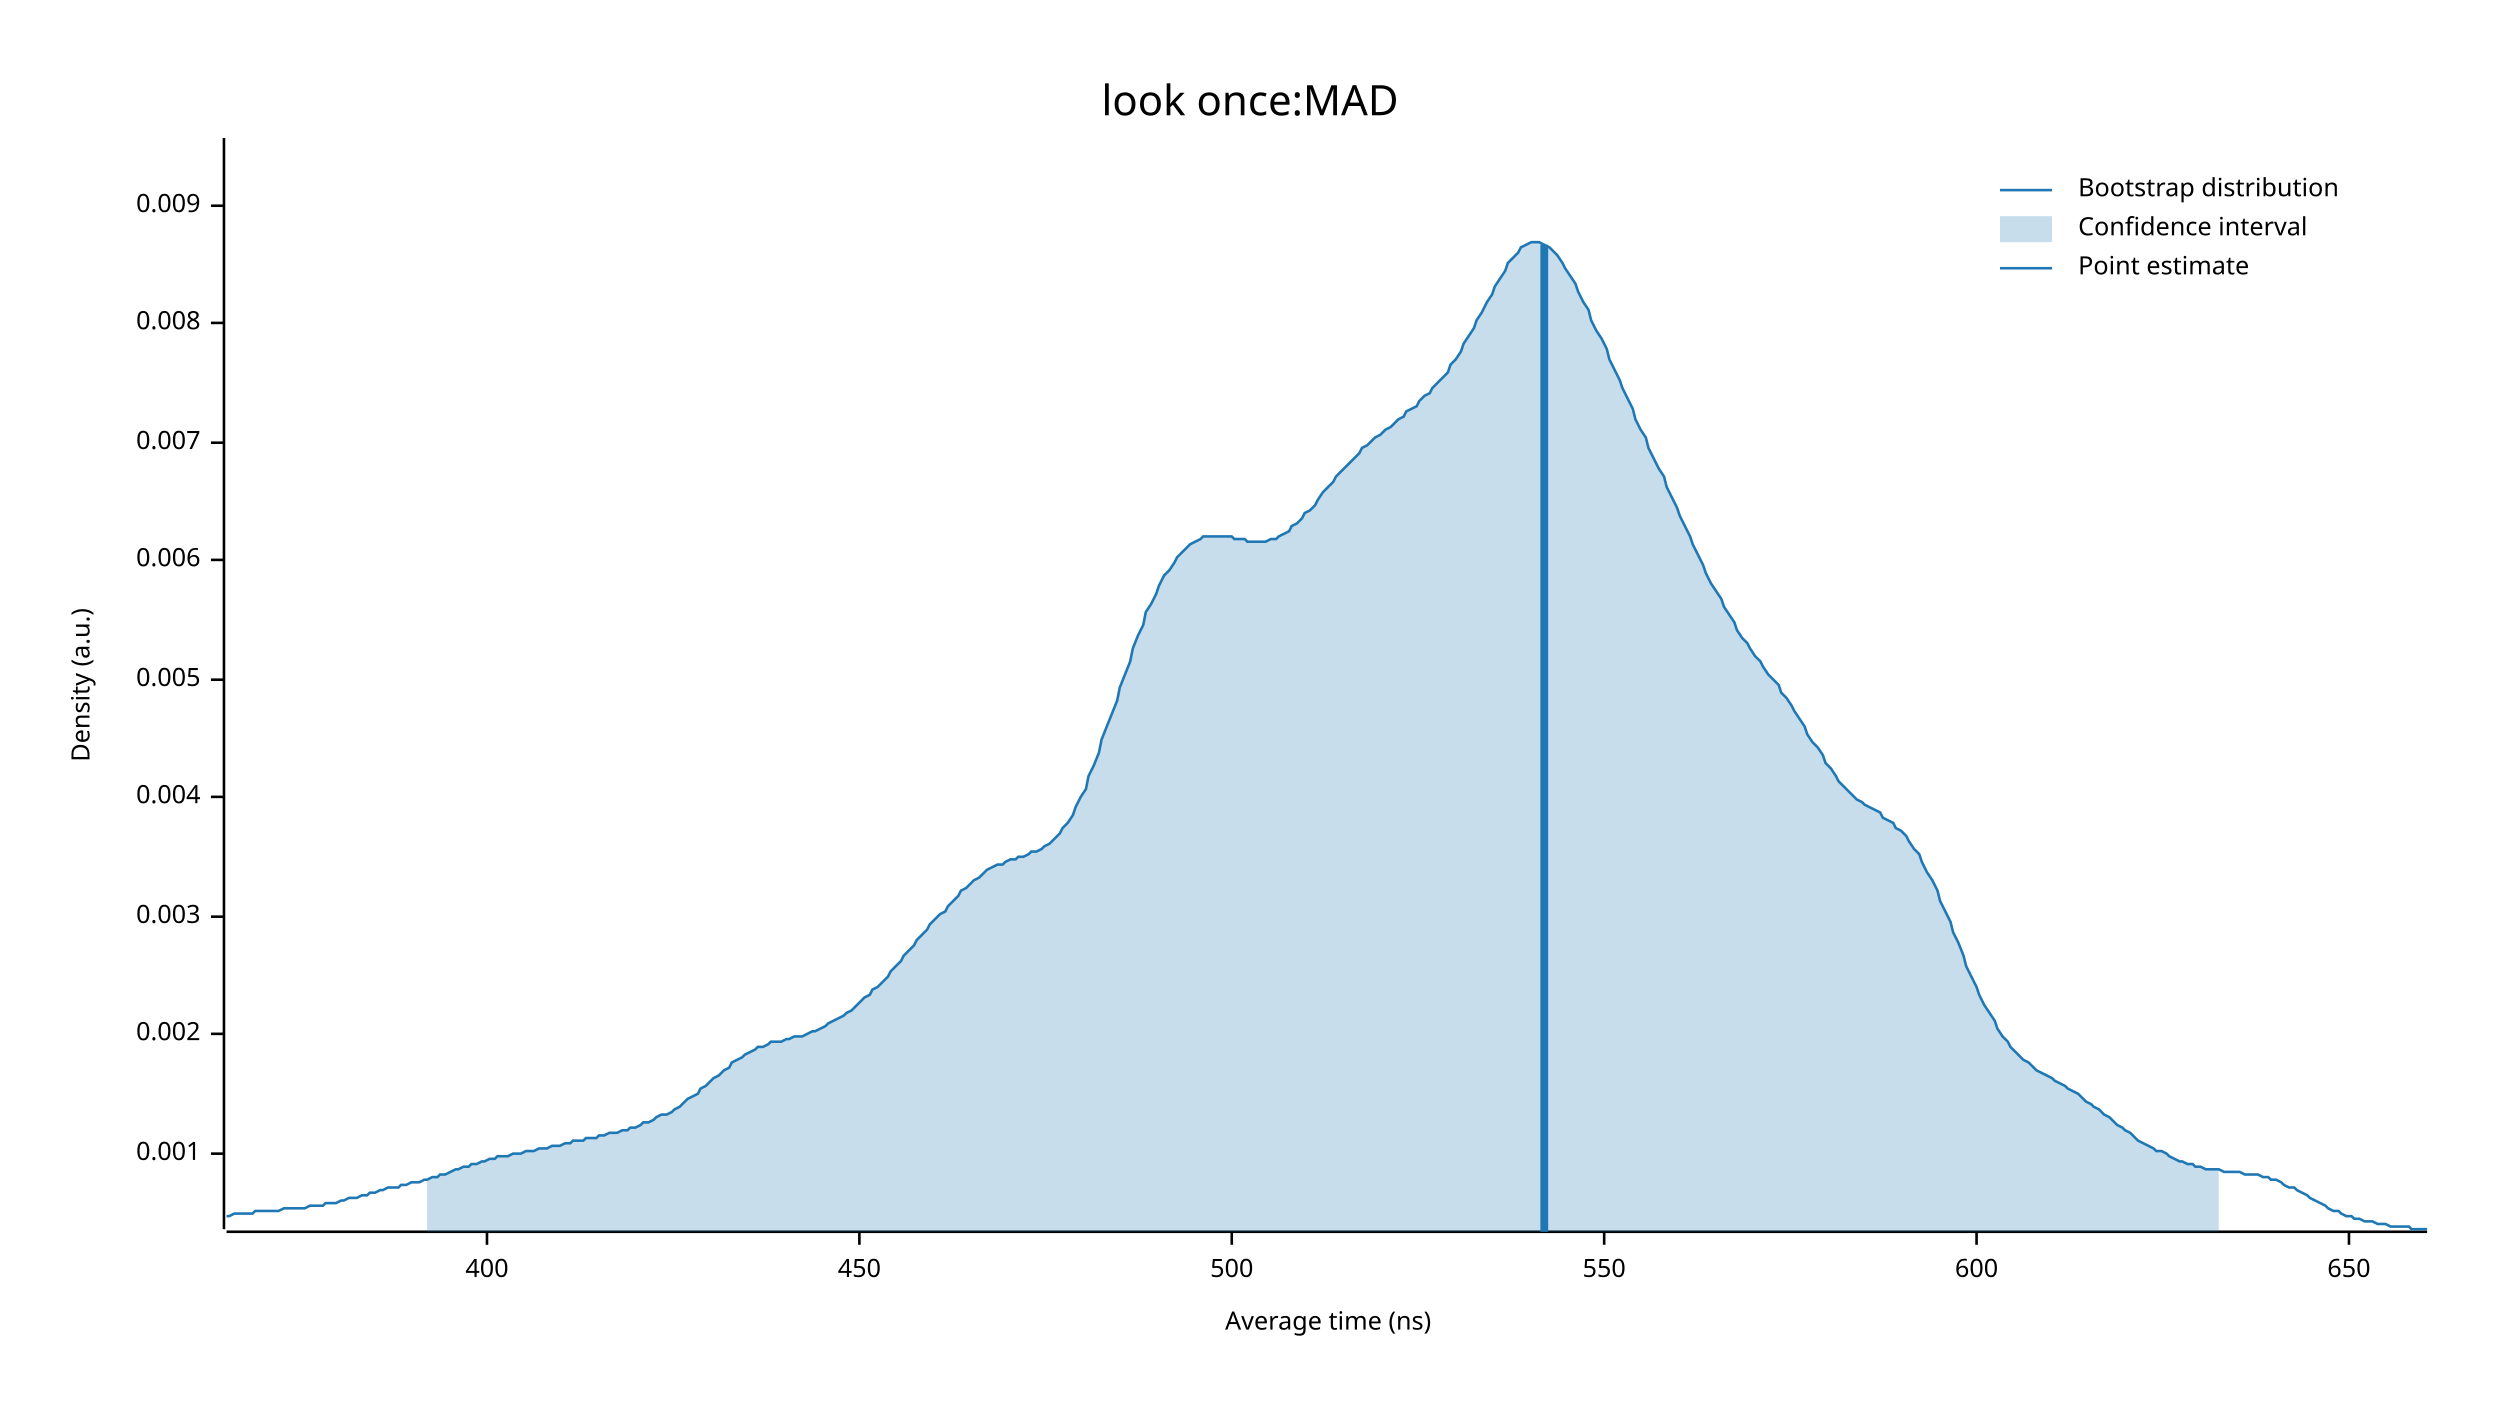
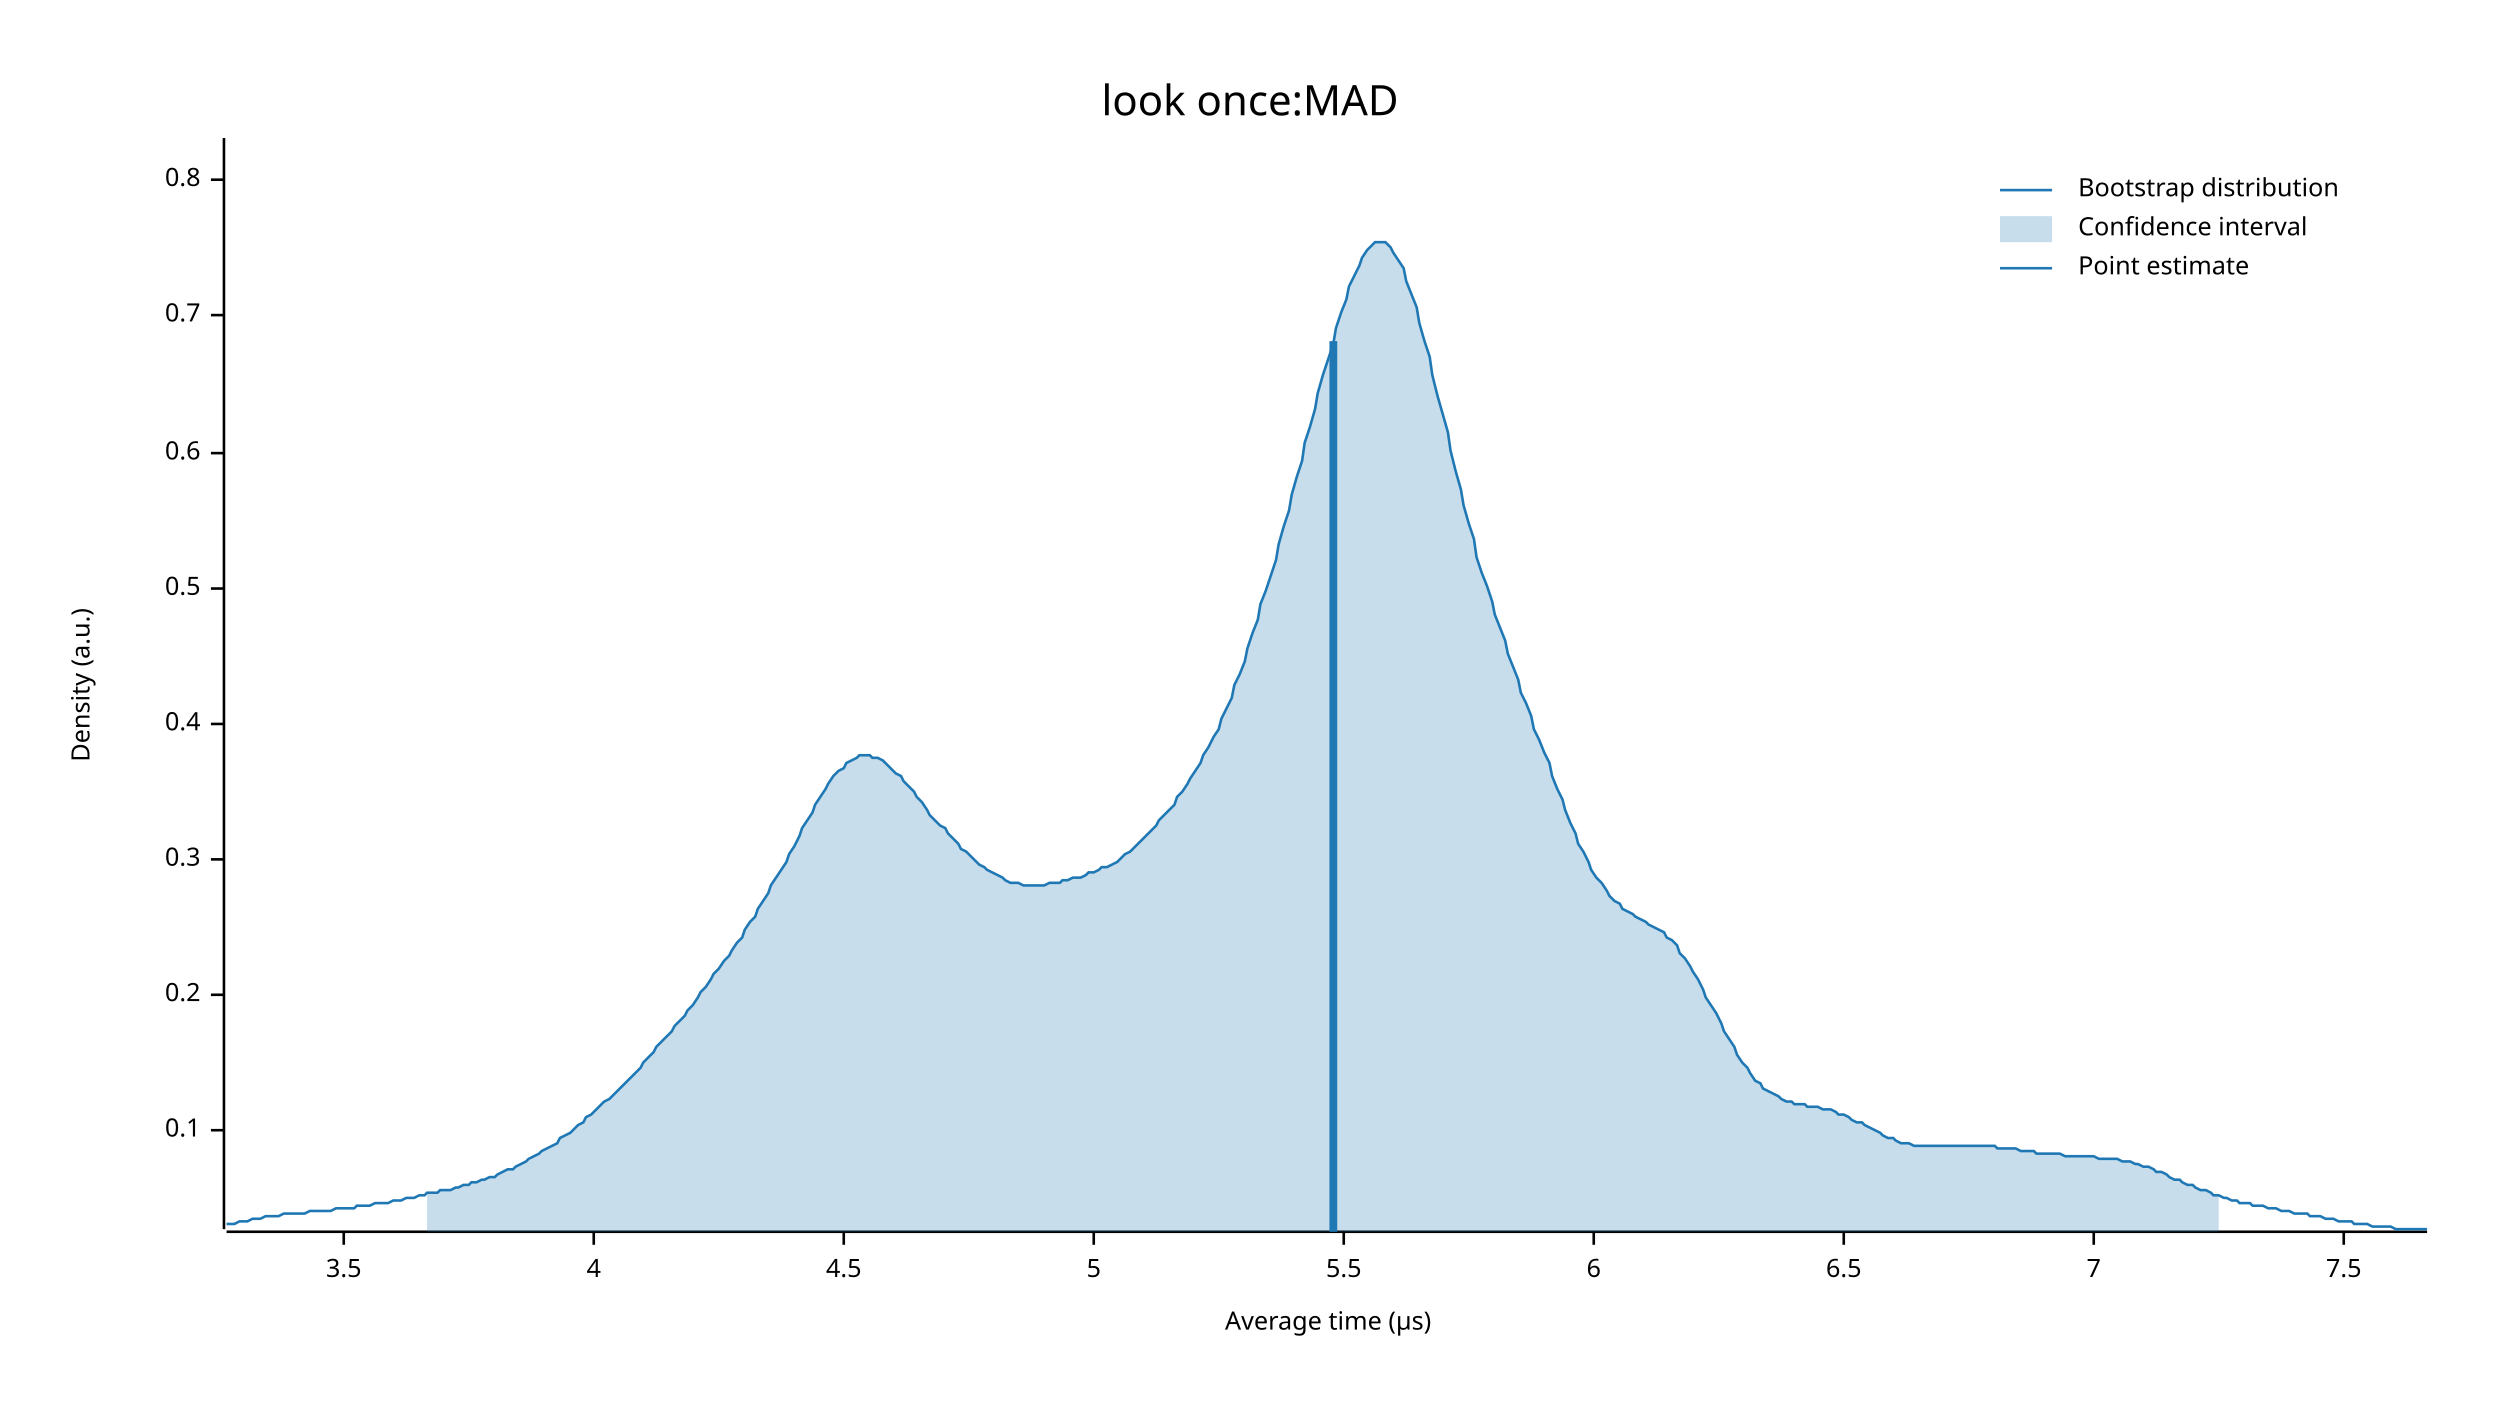
<svg xmlns="http://www.w3.org/2000/svg" width="960" height="540" viewBox="0 0 960 540">
  <text x="480" y="32" dy="0.76em" text-anchor="middle" font-family="sans-serif" font-size="16.129" opacity="1" fill="#000000">
look once:MAD
</text>
  <text x="27" y="263" dy="0.76em" text-anchor="middle" font-family="sans-serif" font-size="9.677" opacity="1" fill="#000000" transform="rotate(270, 27, 263)">
Density (a.u.)
</text>
  <text x="510" y="513" dy="-0.5ex" text-anchor="middle" font-family="sans-serif" font-size="9.677" opacity="1" fill="#000000">
- Average time (ns)
+ Average time (µs)
</text>
  <polyline fill="none" opacity="1" stroke="#000000" stroke-width="1" points="86,53 86,472 " />
-   <text x="77" y="443" dy="0.5ex" text-anchor="end" font-family="sans-serif" font-size="9.677" opacity="1" fill="#000000">
- 0.001
+   <text x="77" y="434" dy="0.5ex" text-anchor="end" font-family="sans-serif" font-size="9.677" opacity="1" fill="#000000">
+ 0.1
</text>
-   <polyline fill="none" opacity="1" stroke="#000000" stroke-width="1" points="81,443 86,443 " />
-   <text x="77" y="397" dy="0.5ex" text-anchor="end" font-family="sans-serif" font-size="9.677" opacity="1" fill="#000000">
- 0.002
+   <polyline fill="none" opacity="1" stroke="#000000" stroke-width="1" points="81,434 86,434 " />
+   <text x="77" y="382" dy="0.5ex" text-anchor="end" font-family="sans-serif" font-size="9.677" opacity="1" fill="#000000">
+ 0.2
</text>
-   <polyline fill="none" opacity="1" stroke="#000000" stroke-width="1" points="81,397 86,397 " />
-   <text x="77" y="352" dy="0.5ex" text-anchor="end" font-family="sans-serif" font-size="9.677" opacity="1" fill="#000000">
- 0.003
+   <polyline fill="none" opacity="1" stroke="#000000" stroke-width="1" points="81,382 86,382 " />
+   <text x="77" y="330" dy="0.5ex" text-anchor="end" font-family="sans-serif" font-size="9.677" opacity="1" fill="#000000">
+ 0.3
</text>
-   <polyline fill="none" opacity="1" stroke="#000000" stroke-width="1" points="81,352 86,352 " />
-   <text x="77" y="306" dy="0.5ex" text-anchor="end" font-family="sans-serif" font-size="9.677" opacity="1" fill="#000000">
- 0.004
+   <polyline fill="none" opacity="1" stroke="#000000" stroke-width="1" points="81,330 86,330 " />
+   <text x="77" y="278" dy="0.5ex" text-anchor="end" font-family="sans-serif" font-size="9.677" opacity="1" fill="#000000">
+ 0.4
</text>
-   <polyline fill="none" opacity="1" stroke="#000000" stroke-width="1" points="81,306 86,306 " />
-   <text x="77" y="261" dy="0.5ex" text-anchor="end" font-family="sans-serif" font-size="9.677" opacity="1" fill="#000000">
- 0.005
+   <polyline fill="none" opacity="1" stroke="#000000" stroke-width="1" points="81,278 86,278 " />
+   <text x="77" y="226" dy="0.5ex" text-anchor="end" font-family="sans-serif" font-size="9.677" opacity="1" fill="#000000">
+ 0.5
</text>
-   <polyline fill="none" opacity="1" stroke="#000000" stroke-width="1" points="81,261 86,261 " />
-   <text x="77" y="215" dy="0.5ex" text-anchor="end" font-family="sans-serif" font-size="9.677" opacity="1" fill="#000000">
- 0.006
+   <polyline fill="none" opacity="1" stroke="#000000" stroke-width="1" points="81,226 86,226 " />
+   <text x="77" y="174" dy="0.5ex" text-anchor="end" font-family="sans-serif" font-size="9.677" opacity="1" fill="#000000">
+ 0.6
</text>
-   <polyline fill="none" opacity="1" stroke="#000000" stroke-width="1" points="81,215 86,215 " />
-   <text x="77" y="170" dy="0.5ex" text-anchor="end" font-family="sans-serif" font-size="9.677" opacity="1" fill="#000000">
- 0.007
+   <polyline fill="none" opacity="1" stroke="#000000" stroke-width="1" points="81,174 86,174 " />
+   <text x="77" y="121" dy="0.5ex" text-anchor="end" font-family="sans-serif" font-size="9.677" opacity="1" fill="#000000">
+ 0.7
</text>
-   <polyline fill="none" opacity="1" stroke="#000000" stroke-width="1" points="81,170 86,170 " />
-   <text x="77" y="124" dy="0.5ex" text-anchor="end" font-family="sans-serif" font-size="9.677" opacity="1" fill="#000000">
- 0.008
+   <polyline fill="none" opacity="1" stroke="#000000" stroke-width="1" points="81,121 86,121 " />
+   <text x="77" y="69" dy="0.5ex" text-anchor="end" font-family="sans-serif" font-size="9.677" opacity="1" fill="#000000">
+ 0.8
</text>
-   <polyline fill="none" opacity="1" stroke="#000000" stroke-width="1" points="81,124 86,124 " />
-   <text x="77" y="79" dy="0.5ex" text-anchor="end" font-family="sans-serif" font-size="9.677" opacity="1" fill="#000000">
- 0.009
+   <polyline fill="none" opacity="1" stroke="#000000" stroke-width="1" points="81,69 86,69 " />
+   <polyline fill="none" opacity="1" stroke="#000000" stroke-width="1" points="87,473 932,473 " />
+   <text x="132" y="483" dy="0.76em" text-anchor="middle" font-family="sans-serif" font-size="9.677" opacity="1" fill="#000000">
+ 3.5
</text>
-   <polyline fill="none" opacity="1" stroke="#000000" stroke-width="1" points="81,79 86,79 " />
-   <polyline fill="none" opacity="1" stroke="#000000" stroke-width="1" points="87,473 932,473 " />
-   <text x="187" y="483" dy="0.76em" text-anchor="middle" font-family="sans-serif" font-size="9.677" opacity="1" fill="#000000">
- 400
+   <polyline fill="none" opacity="1" stroke="#000000" stroke-width="1" points="132,473 132,478 " />
+   <text x="228" y="483" dy="0.76em" text-anchor="middle" font-family="sans-serif" font-size="9.677" opacity="1" fill="#000000">
+ 4
</text>
-   <polyline fill="none" opacity="1" stroke="#000000" stroke-width="1" points="187,473 187,478 " />
-   <text x="330" y="483" dy="0.76em" text-anchor="middle" font-family="sans-serif" font-size="9.677" opacity="1" fill="#000000">
- 450
+   <polyline fill="none" opacity="1" stroke="#000000" stroke-width="1" points="228,473 228,478 " />
+   <text x="324" y="483" dy="0.76em" text-anchor="middle" font-family="sans-serif" font-size="9.677" opacity="1" fill="#000000">
+ 4.5
</text>
-   <polyline fill="none" opacity="1" stroke="#000000" stroke-width="1" points="330,473 330,478 " />
-   <text x="473" y="483" dy="0.76em" text-anchor="middle" font-family="sans-serif" font-size="9.677" opacity="1" fill="#000000">
- 500
+   <polyline fill="none" opacity="1" stroke="#000000" stroke-width="1" points="324,473 324,478 " />
+   <text x="420" y="483" dy="0.76em" text-anchor="middle" font-family="sans-serif" font-size="9.677" opacity="1" fill="#000000">
+ 5
</text>
-   <polyline fill="none" opacity="1" stroke="#000000" stroke-width="1" points="473,473 473,478 " />
-   <text x="616" y="483" dy="0.76em" text-anchor="middle" font-family="sans-serif" font-size="9.677" opacity="1" fill="#000000">
- 550
+   <polyline fill="none" opacity="1" stroke="#000000" stroke-width="1" points="420,473 420,478 " />
+   <text x="516" y="483" dy="0.76em" text-anchor="middle" font-family="sans-serif" font-size="9.677" opacity="1" fill="#000000">
+ 5.5
</text>
-   <polyline fill="none" opacity="1" stroke="#000000" stroke-width="1" points="616,473 616,478 " />
-   <text x="759" y="483" dy="0.76em" text-anchor="middle" font-family="sans-serif" font-size="9.677" opacity="1" fill="#000000">
- 600
+   <polyline fill="none" opacity="1" stroke="#000000" stroke-width="1" points="516,473 516,478 " />
+   <text x="612" y="483" dy="0.76em" text-anchor="middle" font-family="sans-serif" font-size="9.677" opacity="1" fill="#000000">
+ 6
</text>
-   <polyline fill="none" opacity="1" stroke="#000000" stroke-width="1" points="759,473 759,478 " />
-   <text x="902" y="483" dy="0.76em" text-anchor="middle" font-family="sans-serif" font-size="9.677" opacity="1" fill="#000000">
- 650
+   <polyline fill="none" opacity="1" stroke="#000000" stroke-width="1" points="612,473 612,478 " />
+   <text x="708" y="483" dy="0.76em" text-anchor="middle" font-family="sans-serif" font-size="9.677" opacity="1" fill="#000000">
+ 6.5
</text>
-   <polyline fill="none" opacity="1" stroke="#000000" stroke-width="1" points="902,473 902,478 " />
-   <polyline fill="none" opacity="1" stroke="#1F78B4" stroke-width="1" points="87,467 88,467 90,466 92,466 93,466 95,466 97,466 98,465 100,465 102,465 103,465 105,465 107,465 109,464 110,464 112,464 114,464 115,464 117,464 119,463 120,463 122,463 124,463 125,462 127,462 129,462 131,461 132,461 134,460 136,460 137,460 139,459 141,459 142,458 144,458 146,457 147,457 149,456 151,456 153,456 154,455 156,455 158,454 159,454 161,454 163,453 164,453 166,452 168,452 169,451 171,451 173,450 175,449 176,449 178,448 180,448 181,447 183,447 185,446 186,446 188,445 190,445 191,444 193,444 195,444 197,443 198,443 200,443 202,442 203,442 205,442 207,441 208,441 210,441 212,440 214,440 215,440 217,439 219,439 220,438 222,438 224,438 225,437 227,437 229,437 230,436 232,436 234,435 236,435 237,435 239,434 241,434 242,433 244,433 246,432 247,431 249,431 251,430 252,429 254,428 256,428 258,427 259,426 261,425 263,423 264,422 266,421 268,420 269,418 271,417 273,415 274,414 276,413 278,411 280,410 281,408 283,407 285,406 286,405 288,404 290,403 291,402 293,402 295,401 296,400 298,400 300,400 302,399 303,399 305,398 307,398 308,398 310,397 312,396 313,396 315,395 317,394 318,393 320,392 322,391 324,390 325,389 327,388 329,386 330,385 332,383 334,382 335,380 337,379 339,377 341,375 342,373 344,371 346,369 347,367 349,365 351,363 352,361 354,359 356,357 357,355 359,353 361,351 363,350 364,348 366,346 368,344 369,342 371,341 373,339 374,338 376,337 378,335 379,334 381,333 383,332 385,332 386,331 388,330 390,330 391,329 393,329 395,328 396,327 398,327 400,326 401,325 403,324 405,322 407,320 408,318 410,316 412,313 413,310 415,306 417,303 418,298 420,294 422,289 423,284 425,279 427,274 429,269 430,264 432,259 434,254 435,249 437,244 439,240 440,235 442,232 444,228 445,225 447,221 449,219 451,216 452,214 454,212 456,210 457,209 459,208 461,207 462,206 464,206 466,206 468,206 469,206 471,206 473,206 474,207 476,207 478,207 479,208 481,208 483,208 484,208 486,208 488,207 490,207 491,206 493,205 495,204 496,202 498,201 500,199 501,197 503,196 505,194 506,192 508,189 510,187 512,185 513,183 515,181 517,179 518,178 520,176 522,174 523,172 525,171 527,169 528,168 530,167 532,165 534,164 535,163 537,161 539,160 540,158 542,157 544,156 545,154 547,152 549,151 550,149 552,147 554,145 556,143 557,140 559,138 561,135 562,132 564,129 566,126 567,123 569,120 571,116 573,113 574,110 576,107 578,104 579,101 581,99 583,97 584,95 586,94 588,93 589,93 591,93 593,94 595,95 596,96 598,98 600,101 601,103 603,106 605,109 606,112 608,116 610,119 611,123 613,127 615,130 617,134 618,138 620,142 622,146 623,149 625,153 627,157 628,161 630,165 632,168 633,172 635,176 637,180 639,183 640,187 642,191 644,195 645,198 647,202 649,206 650,209 652,213 654,217 655,220 657,224 659,227 661,230 662,233 664,236 666,239 667,242 669,245 671,247 672,249 674,252 676,254 677,256 679,259 681,261 683,263 684,266 686,268 688,271 689,273 691,276 693,279 694,282 696,285 698,287 700,290 701,293 703,295 705,298 706,300 708,302 710,304 711,305 713,307 715,308 716,309 718,310 720,311 722,312 723,314 725,315 727,316 728,318 730,319 732,321 733,323 735,326 737,328 738,331 740,335 742,338 744,342 745,346 747,350 749,354 750,358 752,362 754,367 755,371 757,375 759,379 760,382 762,386 764,389 766,392 767,395 769,398 771,400 772,402 774,404 776,406 777,407 779,408 781,410 782,411 784,412 786,413 788,414 789,415 791,416 793,417 794,418 796,419 798,420 799,421 801,423 803,424 804,425 806,426 808,428 810,429 811,430 813,432 815,433 816,434 818,435 820,437 821,438 823,439 825,440 827,441 828,442 830,442 832,443 833,444 835,445 837,446 838,446 840,447 842,447 843,448 845,448 847,449 849,449 850,449 852,449 854,450 855,450 857,450 859,450 860,450 862,451 864,451 865,451 867,451 869,452 871,452 872,453 874,453 876,454 877,455 879,456 881,456 882,457 884,458 886,459 887,460 889,461 891,462 893,463 894,464 896,465 898,465 899,466 901,467 903,467 904,468 906,468 908,469 909,469 911,469 913,470 915,470 916,470 918,471 920,471 921,471 923,471 925,471 926,472 928,472 930,472 932,472 " />
-   <polygon opacity="0.25" fill="#1F78B4" points="164,453 166,452 168,452 169,451 171,451 173,450 175,449 176,449 178,448 180,448 181,447 183,447 185,446 186,446 188,445 190,445 191,444 193,444 195,444 197,443 198,443 200,443 202,442 203,442 205,442 207,441 208,441 210,441 212,440 214,440 215,440 217,439 219,439 220,438 222,438 224,438 225,437 227,437 229,437 230,436 232,436 234,435 236,435 237,435 239,434 241,434 242,433 244,433 246,432 247,431 249,431 251,430 252,429 254,428 256,428 258,427 259,426 261,425 263,423 264,422 266,421 268,420 269,418 271,417 273,415 274,414 276,413 278,411 280,410 281,408 283,407 285,406 286,405 288,404 290,403 291,402 293,402 295,401 296,400 298,400 300,400 302,399 303,399 305,398 307,398 308,398 310,397 312,396 313,396 315,395 317,394 318,393 320,392 322,391 324,390 325,389 327,388 329,386 330,385 332,383 334,382 335,380 337,379 339,377 341,375 342,373 344,371 346,369 347,367 349,365 351,363 352,361 354,359 356,357 357,355 359,353 361,351 363,350 364,348 366,346 368,344 369,342 371,341 373,339 374,338 376,337 378,335 379,334 381,333 383,332 385,332 386,331 388,330 390,330 391,329 393,329 395,328 396,327 398,327 400,326 401,325 403,324 405,322 407,320 408,318 410,316 412,313 413,310 415,306 417,303 418,298 420,294 422,289 423,284 425,279 427,274 429,269 430,264 432,259 434,254 435,249 437,244 439,240 440,235 442,232 444,228 445,225 447,221 449,219 451,216 452,214 454,212 456,210 457,209 459,208 461,207 462,206 464,206 466,206 468,206 469,206 471,206 473,206 474,207 476,207 478,207 479,208 481,208 483,208 484,208 486,208 488,207 490,207 491,206 493,205 495,204 496,202 498,201 500,199 501,197 503,196 505,194 506,192 508,189 510,187 512,185 513,183 515,181 517,179 518,178 520,176 522,174 523,172 525,171 527,169 528,168 530,167 532,165 534,164 535,163 537,161 539,160 540,158 542,157 544,156 545,154 547,152 549,151 550,149 552,147 554,145 556,143 557,140 559,138 561,135 562,132 564,129 566,126 567,123 569,120 571,116 573,113 574,110 576,107 578,104 579,101 581,99 583,97 584,95 586,94 588,93 589,93 591,93 593,94 595,95 596,96 598,98 600,101 601,103 603,106 605,109 606,112 608,116 610,119 611,123 613,127 615,130 617,134 618,138 620,142 622,146 623,149 625,153 627,157 628,161 630,165 632,168 633,172 635,176 637,180 639,183 640,187 642,191 644,195 645,198 647,202 649,206 650,209 652,213 654,217 655,220 657,224 659,227 661,230 662,233 664,236 666,239 667,242 669,245 671,247 672,249 674,252 676,254 677,256 679,259 681,261 683,263 684,266 686,268 688,271 689,273 691,276 693,279 694,282 696,285 698,287 700,290 701,293 703,295 705,298 706,300 708,302 710,304 711,305 713,307 715,308 716,309 718,310 720,311 722,312 723,314 725,315 727,316 728,318 730,319 732,321 733,323 735,326 737,328 738,331 740,335 742,338 744,342 745,346 747,350 749,354 750,358 752,362 754,367 755,371 757,375 759,379 760,382 762,386 764,389 766,392 767,395 769,398 771,400 772,402 774,404 776,406 777,407 779,408 781,410 782,411 784,412 786,413 788,414 789,415 791,416 793,417 794,418 796,419 798,420 799,421 801,423 803,424 804,425 806,426 808,428 810,429 811,430 813,432 815,433 816,434 818,435 820,437 821,438 823,439 825,440 827,441 828,442 830,442 832,443 833,444 835,445 837,446 838,446 840,447 842,447 843,448 845,448 847,449 849,449 850,449 852,449 852,473 164,473 " />
-   <polyline fill="none" opacity="1" stroke="#1F78B4" stroke-width="3" points="593,473 593,94 " />
+   <polyline fill="none" opacity="1" stroke="#000000" stroke-width="1" points="708,473 708,478 " />
+   <text x="804" y="483" dy="0.76em" text-anchor="middle" font-family="sans-serif" font-size="9.677" opacity="1" fill="#000000">
+ 7
+ </text>
+   <polyline fill="none" opacity="1" stroke="#000000" stroke-width="1" points="804,473 804,478 " />
+   <text x="900" y="483" dy="0.76em" text-anchor="middle" font-family="sans-serif" font-size="9.677" opacity="1" fill="#000000">
+ 7.5
+ </text>
+   <polyline fill="none" opacity="1" stroke="#000000" stroke-width="1" points="900,473 900,478 " />
+   <polyline fill="none" opacity="1" stroke="#1F78B4" stroke-width="1" points="87,470 88,470 90,470 92,469 93,469 95,469 97,468 98,468 100,468 102,467 103,467 105,467 107,467 109,466 110,466 112,466 114,466 115,466 117,466 119,465 120,465 122,465 124,465 125,465 127,465 129,464 131,464 132,464 134,464 136,464 137,463 139,463 141,463 142,463 144,462 146,462 147,462 149,462 151,461 153,461 154,461 156,460 158,460 159,460 161,459 163,459 164,458 166,458 168,458 169,457 171,457 173,457 175,456 176,456 178,455 180,455 181,454 183,454 185,453 186,453 188,452 190,452 191,451 193,450 195,449 197,449 198,448 200,447 202,446 203,445 205,444 207,443 208,442 210,441 212,440 214,439 215,437 217,436 219,435 220,434 222,432 224,431 225,429 227,428 229,426 230,425 232,423 234,422 236,420 237,419 239,417 241,415 242,414 244,412 246,410 247,408 249,406 251,404 252,402 254,400 256,398 258,396 259,394 261,392 263,390 264,388 266,386 268,383 269,381 271,379 273,376 274,374 276,372 278,369 280,367 281,365 283,362 285,360 286,357 288,354 290,352 291,349 293,346 295,343 296,340 298,337 300,334 302,331 303,328 305,325 307,321 308,318 310,315 312,312 313,309 315,306 317,303 318,301 320,298 322,296 324,295 325,293 327,292 329,291 330,290 332,290 334,290 335,291 337,291 339,292 341,294 342,295 344,297 346,298 347,300 349,302 351,304 352,306 354,308 356,311 357,313 359,315 361,317 363,318 364,320 366,322 368,324 369,326 371,327 373,329 374,330 376,332 378,333 379,334 381,335 383,336 385,337 386,338 388,339 390,339 391,339 393,340 395,340 396,340 398,340 400,340 401,340 403,339 405,339 407,339 408,338 410,338 412,337 413,337 415,337 417,336 418,335 420,335 422,334 423,333 425,333 427,332 429,331 430,330 432,328 434,327 435,326 437,324 439,322 440,321 442,319 444,317 445,315 447,313 449,311 451,309 452,306 454,304 456,301 457,299 459,296 461,293 462,290 464,287 466,283 468,280 469,276 471,272 473,268 474,263 476,259 478,254 479,249 481,243 483,238 484,232 486,227 488,221 490,215 491,209 493,202 495,196 496,190 498,183 500,177 501,170 503,164 505,157 506,151 508,144 510,138 512,132 513,126 515,120 517,115 518,110 520,106 522,102 523,99 525,96 527,94 528,93 530,93 532,93 534,95 535,97 537,100 539,103 540,108 542,113 544,118 545,124 547,131 549,137 550,144 552,152 554,159 556,166 557,173 559,181 561,188 562,194 564,201 566,207 567,214 569,220 571,225 573,231 574,236 576,241 578,246 579,251 581,256 583,261 584,266 586,270 588,275 589,280 591,284 593,289 595,293 596,298 598,303 600,307 601,311 603,316 605,320 606,324 608,327 610,331 611,334 613,337 615,339 617,342 618,344 620,346 622,347 623,349 625,350 627,351 628,352 630,353 632,354 633,355 635,356 637,357 639,358 640,360 642,361 644,363 645,366 647,368 649,371 650,373 652,376 654,380 655,383 657,386 659,389 661,393 662,396 664,399 666,402 667,405 669,408 671,410 672,412 674,415 676,416 677,418 679,419 681,420 683,421 684,422 686,423 688,423 689,424 691,424 693,424 694,425 696,425 698,425 700,426 701,426 703,426 705,427 706,428 708,428 710,429 711,430 713,431 715,431 716,432 718,433 720,434 722,435 723,436 725,437 727,437 728,438 730,439 732,439 733,439 735,440 737,440 738,440 740,440 742,440 744,440 745,440 747,440 749,440 750,440 752,440 754,440 755,440 757,440 759,440 760,440 762,440 764,440 766,440 767,441 769,441 771,441 772,441 774,441 776,442 777,442 779,442 781,442 782,443 784,443 786,443 788,443 789,443 791,443 793,444 794,444 796,444 798,444 799,444 801,444 803,444 804,444 806,445 808,445 810,445 811,445 813,445 815,446 816,446 818,446 820,447 821,447 823,448 825,448 827,449 828,450 830,450 832,451 833,452 835,453 837,453 838,454 840,455 842,455 843,456 845,457 847,457 849,458 850,459 852,459 854,460 855,460 857,461 859,461 860,462 862,462 864,462 865,463 867,463 869,463 871,464 872,464 874,464 876,465 877,465 879,465 881,466 882,466 884,466 886,466 887,467 889,467 891,467 893,468 894,468 896,468 898,469 899,469 901,469 903,469 904,470 906,470 908,470 909,470 911,471 913,471 915,471 916,471 918,471 920,472 921,472 923,472 925,472 926,472 928,472 930,472 932,472 " />
+   <polygon opacity="0.25" fill="#1F78B4" points="164,458 166,458 168,458 169,457 171,457 173,457 175,456 176,456 178,455 180,455 181,454 183,454 185,453 186,453 188,452 190,452 191,451 193,450 195,449 197,449 198,448 200,447 202,446 203,445 205,444 207,443 208,442 210,441 212,440 214,439 215,437 217,436 219,435 220,434 222,432 224,431 225,429 227,428 229,426 230,425 232,423 234,422 236,420 237,419 239,417 241,415 242,414 244,412 246,410 247,408 249,406 251,404 252,402 254,400 256,398 258,396 259,394 261,392 263,390 264,388 266,386 268,383 269,381 271,379 273,376 274,374 276,372 278,369 280,367 281,365 283,362 285,360 286,357 288,354 290,352 291,349 293,346 295,343 296,340 298,337 300,334 302,331 303,328 305,325 307,321 308,318 310,315 312,312 313,309 315,306 317,303 318,301 320,298 322,296 324,295 325,293 327,292 329,291 330,290 332,290 334,290 335,291 337,291 339,292 341,294 342,295 344,297 346,298 347,300 349,302 351,304 352,306 354,308 356,311 357,313 359,315 361,317 363,318 364,320 366,322 368,324 369,326 371,327 373,329 374,330 376,332 378,333 379,334 381,335 383,336 385,337 386,338 388,339 390,339 391,339 393,340 395,340 396,340 398,340 400,340 401,340 403,339 405,339 407,339 408,338 410,338 412,337 413,337 415,337 417,336 418,335 420,335 422,334 423,333 425,333 427,332 429,331 430,330 432,328 434,327 435,326 437,324 439,322 440,321 442,319 444,317 445,315 447,313 449,311 451,309 452,306 454,304 456,301 457,299 459,296 461,293 462,290 464,287 466,283 468,280 469,276 471,272 473,268 474,263 476,259 478,254 479,249 481,243 483,238 484,232 486,227 488,221 490,215 491,209 493,202 495,196 496,190 498,183 500,177 501,170 503,164 505,157 506,151 508,144 510,138 512,132 513,126 515,120 517,115 518,110 520,106 522,102 523,99 525,96 527,94 528,93 530,93 532,93 534,95 535,97 537,100 539,103 540,108 542,113 544,118 545,124 547,131 549,137 550,144 552,152 554,159 556,166 557,173 559,181 561,188 562,194 564,201 566,207 567,214 569,220 571,225 573,231 574,236 576,241 578,246 579,251 581,256 583,261 584,266 586,270 588,275 589,280 591,284 593,289 595,293 596,298 598,303 600,307 601,311 603,316 605,320 606,324 608,327 610,331 611,334 613,337 615,339 617,342 618,344 620,346 622,347 623,349 625,350 627,351 628,352 630,353 632,354 633,355 635,356 637,357 639,358 640,360 642,361 644,363 645,366 647,368 649,371 650,373 652,376 654,380 655,383 657,386 659,389 661,393 662,396 664,399 666,402 667,405 669,408 671,410 672,412 674,415 676,416 677,418 679,419 681,420 683,421 684,422 686,423 688,423 689,424 691,424 693,424 694,425 696,425 698,425 700,426 701,426 703,426 705,427 706,428 708,428 710,429 711,430 713,431 715,431 716,432 718,433 720,434 722,435 723,436 725,437 727,437 728,438 730,439 732,439 733,439 735,440 737,440 738,440 740,440 742,440 744,440 745,440 747,440 749,440 750,440 752,440 754,440 755,440 757,440 759,440 760,440 762,440 764,440 766,440 767,441 769,441 771,441 772,441 774,441 776,442 777,442 779,442 781,442 782,443 784,443 786,443 788,443 789,443 791,443 793,444 794,444 796,444 798,444 799,444 801,444 803,444 804,444 806,445 808,445 810,445 811,445 813,445 815,446 816,446 818,446 820,447 821,447 823,448 825,448 827,449 828,450 830,450 832,451 833,452 835,453 837,453 838,454 840,455 842,455 843,456 845,457 847,457 849,458 850,459 852,459 852,473 164,473 " />
+   <polyline fill="none" opacity="1" stroke="#1F78B4" stroke-width="3" points="512,473 512,131 " />
  <text x="798" y="68" dy="0.76em" text-anchor="start" font-family="sans-serif" font-size="9.677" opacity="1" fill="#000000">
Bootstrap distribution
</text>
  <text x="798" y="83" dy="0.76em" text-anchor="start" font-family="sans-serif" font-size="9.677" opacity="1" fill="#000000">
Confidence interval
</text>
  <text x="798" y="98" dy="0.76em" text-anchor="start" font-family="sans-serif" font-size="9.677" opacity="1" fill="#000000">
Point estimate
</text>
  <polyline fill="none" opacity="1" stroke="#1F78B4" stroke-width="1" points="768,73 788,73 " />
  <rect x="768" y="83" width="20" height="10" opacity="0.25" fill="#1F78B4" stroke="none" />
  <polyline fill="none" opacity="1" stroke="#1F78B4" stroke-width="1" points="768,103 788,103 " />
</svg>
